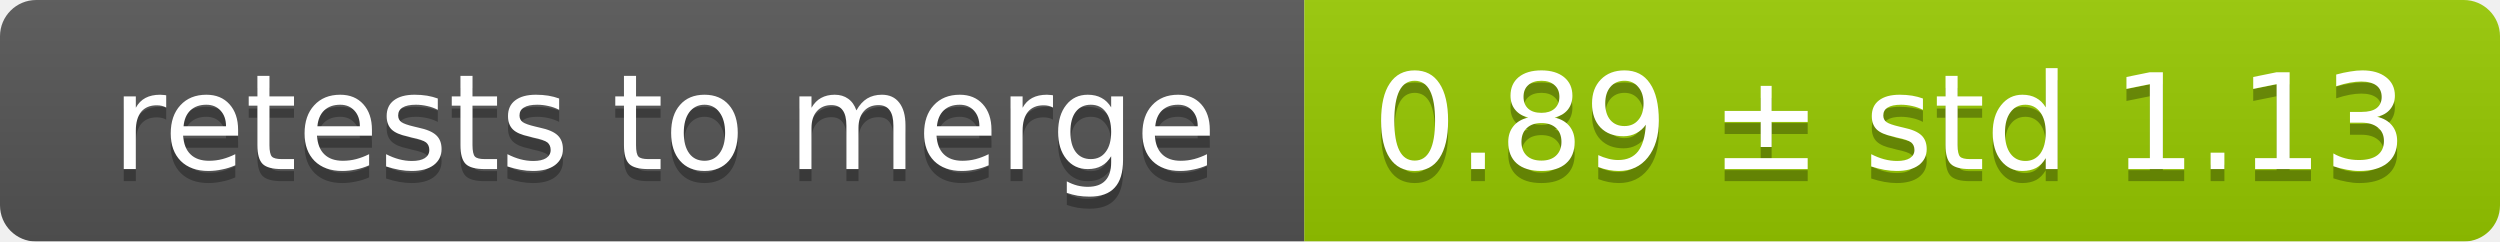
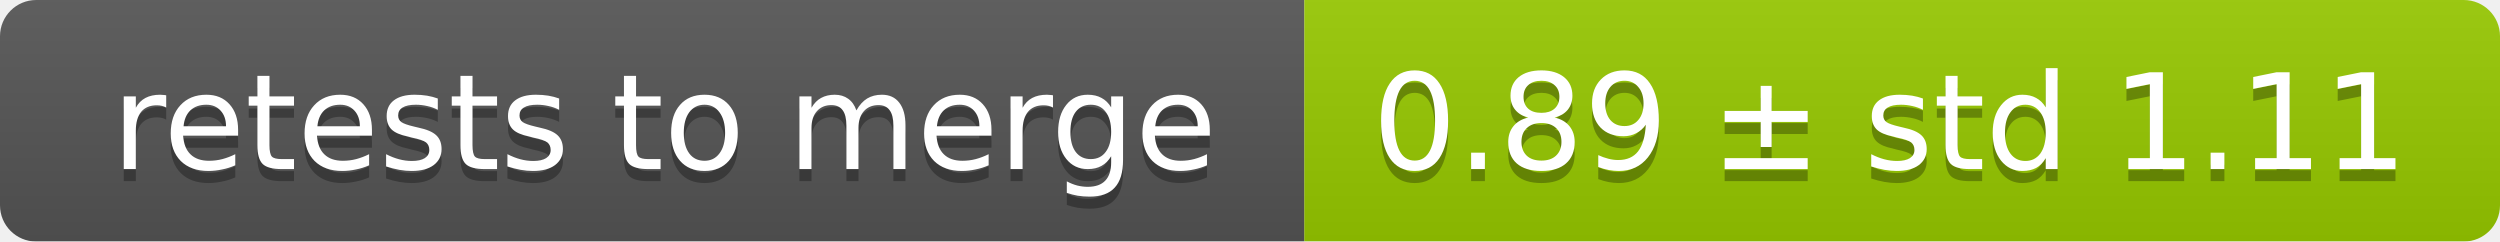
<svg xmlns="http://www.w3.org/2000/svg" width="207" height="20">
  <linearGradient id="smooth" x2="0" y2="100%">
    <stop offset="0" stop-color="#bbb" stop-opacity=".1" />
    <stop offset="1" stop-opacity=".1" />
  </linearGradient>
  <mask id="round">
    <rect width="207" height="20" rx="3" fill="#fff" />
  </mask>
  <g mask="url(#round)">
    <rect width="108" height="20" fill="#555" />
    <rect x="108" width="99" height="20" fill="#97ca00" />
    <rect width="207" height="20" fill="url(#smooth)" />
  </g>
  <g fill="#fff" text-anchor="middle" font-family="DejaVu Sans,Verdana,Geneva,sans-serif" font-size="11">
    <text x="55" y="15" fill="#010101" fill-opacity=".3">retests to merge</text>
    <text x="55" y="14">retests to merge</text>
-     <text x="156.5" y="15" fill="#010101" fill-opacity=".3">0.89 ± std 1.13</text>
-     <text x="156.5" y="14">0.89 ± std 1.13</text>
+     <text x="156.5" y="15" fill="#010101" fill-opacity=".3">0.89 ± std 1.11</text>
+     <text x="156.5" y="14">0.89 ± std 1.11</text>
  </g>
</svg>
